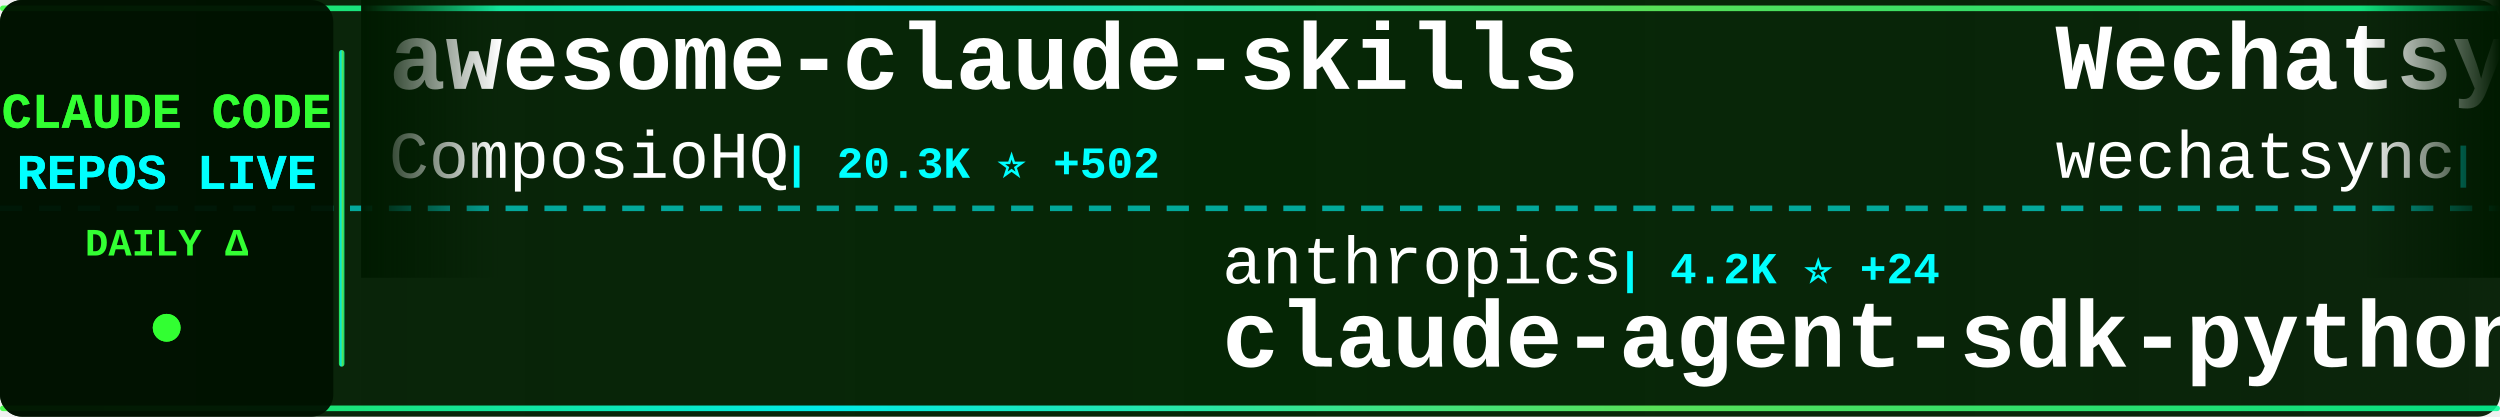
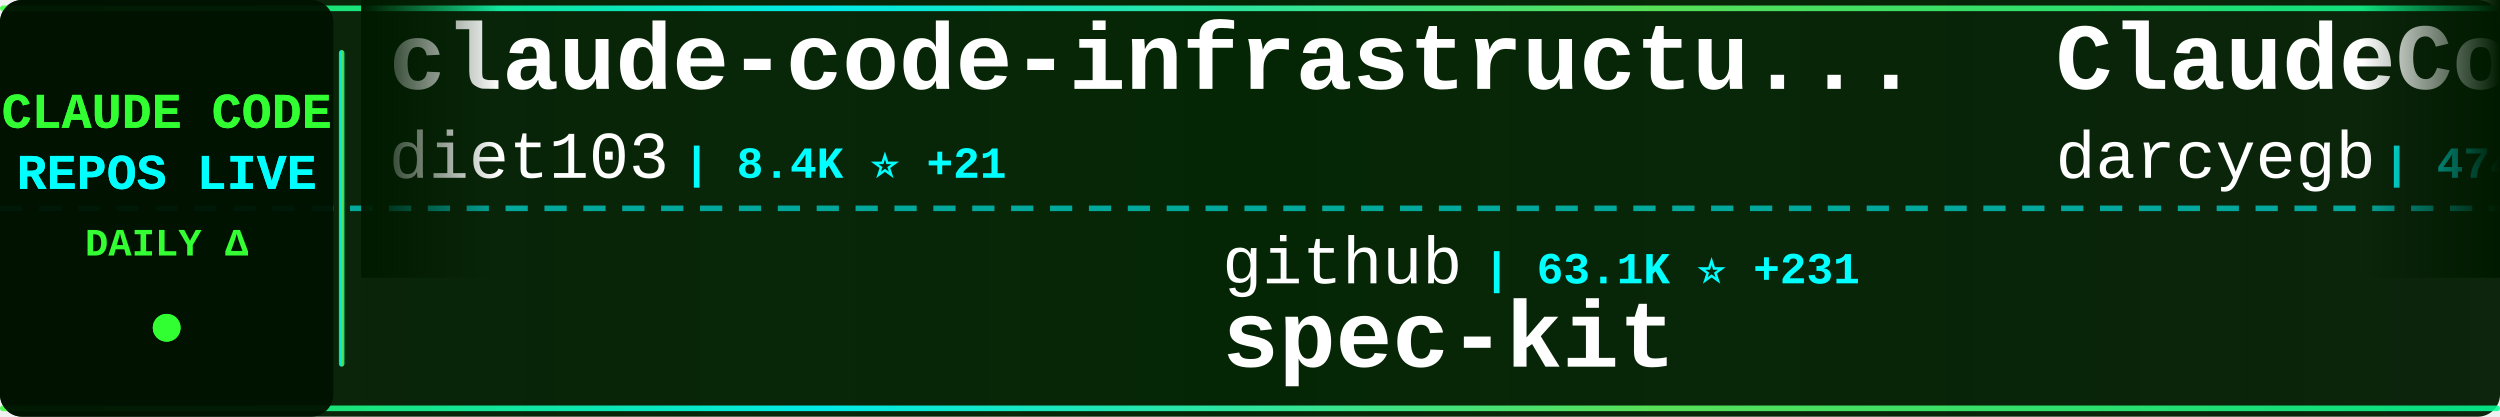
<svg xmlns="http://www.w3.org/2000/svg" width="900" height="150">
  <defs>
    <linearGradient id="tickerBg" x1="0%" y1="0%" x2="100%" y2="0%">
      <stop offset="0%" style="stop-color:#001a00;stop-opacity:0.95" />
      <stop offset="50%" style="stop-color:#002200;stop-opacity:0.98" />
      <stop offset="100%" style="stop-color:#001a00;stop-opacity:0.95" />
    </linearGradient>
    <linearGradient id="borderGrad" x1="0%" y1="0%" x2="100%" y2="0%">
      <stop offset="0%" style="stop-color:#33ff33;stop-opacity:0.85">
        <animate attributeName="stop-opacity" values="0.85;1;0.85" dur="2s" repeatCount="indefinite" />
      </stop>
      <stop offset="33%" style="stop-color:#00ffff;stop-opacity:0.9">
        <animate attributeName="stop-opacity" values="0.9;1;0.9" dur="2.2s" repeatCount="indefinite" />
      </stop>
      <stop offset="66%" style="stop-color:#66ff66;stop-opacity:0.85">
        <animate attributeName="stop-opacity" values="0.85;1;0.85" dur="1.8s" repeatCount="indefinite" />
      </stop>
      <stop offset="100%" style="stop-color:#00ff99;stop-opacity:0.85">
        <animate attributeName="stop-opacity" values="0.85;1;0.85" dur="2s" repeatCount="indefinite" />
      </stop>
    </linearGradient>
    <filter id="textGlow">
      <feGaussianBlur stdDeviation="0.1" result="coloredBlur" />
      <feMerge>
        <feMergeNode in="coloredBlur" />
        <feMergeNode in="SourceGraphic" />
      </feMerge>
    </filter>
    <filter id="metricGlow">
      <feGaussianBlur stdDeviation="0.2" result="coloredBlur" />
      <feMerge>
        <feMergeNode in="coloredBlur" />
        <feMergeNode in="SourceGraphic" />
      </feMerge>
    </filter>
    <linearGradient id="leftFade" x1="0%" y1="0%" x2="100%" y2="0%">
      <stop offset="0%" style="stop-color:#001a00;stop-opacity:1" />
      <stop offset="100%" style="stop-color:#001a00;stop-opacity:0" />
    </linearGradient>
    <linearGradient id="rightFade" x1="0%" y1="0%" x2="100%" y2="0%">
      <stop offset="0%" style="stop-color:#001a00;stop-opacity:0" />
      <stop offset="100%" style="stop-color:#001a00;stop-opacity:1" />
    </linearGradient>
  </defs>
  <rect width="900" height="150" fill="url(#tickerBg)" rx="8" />
  <rect x="0" y="2" width="900" height="2" fill="url(#borderGrad)" rx="1" />
  <rect x="0" y="146" width="900" height="2" fill="url(#borderGrad)" rx="1" />
  <line x1="0" y1="75" x2="900" y2="75" stroke="#00ffff" stroke-width="2" stroke-dasharray="8 6" opacity="0.6" />
  <rect x="0" y="0" width="120" height="150" fill="#001100" opacity="0.95" rx="8" />
  <text x="60" y="46" font-family="'Courier New', monospace" font-size="18" font-weight="bold" fill="#33ff33" text-anchor="middle" filter="url(#textGlow)">
    CLAUDE CODE
  </text>
  <text x="60" y="68" font-family="'Courier New', monospace" font-size="18" font-weight="bold" fill="#00ffff" text-anchor="middle" filter="url(#textGlow)">
    REPOS LIVE
  </text>
  <text x="60" y="92" font-family="'Courier New', monospace" font-size="14" font-weight="bold" fill="#33ff33" text-anchor="middle">
    DAILY Δ
  </text>
  <circle cx="60" cy="118" r="5" fill="#33ff33" filter="url(#metricGlow)">
    <animate attributeName="r" values="4;6;4" dur="1.5s" repeatCount="indefinite" />
    <animate attributeName="opacity" values="0.6;1;0.6" dur="1.5s" repeatCount="indefinite" />
  </circle>
  <rect x="122" y="18" width="2" height="114" fill="url(#borderGrad)" rx="1" />
  <clipPath id="tickerClip">
    <rect x="130" y="0" width="770" height="150" />
  </clipPath>
  <g clip-path="url(#tickerClip)">
    <g id="tickerItems">
      <animateTransform attributeName="transform" attributeType="XML" type="translate" from="0 0" to="-3000 0" dur="54s" repeatCount="indefinite" />
      <g transform="translate(0, 0)">
-         <text x="140" y="32" font-family="'Courier New', monospace" font-size="34" font-weight="bold" fill="#ffffff">awesome-claude-skills</text>
-         <text x="140" y="64" font-family="'Courier New', monospace" font-size="24" font-weight="normal" fill="#ffffff" opacity="1.0">ComposioHQ</text>
-         <text x="282" y="64" font-family="'Courier New', monospace" font-size="16" font-weight="bold" fill="#00ffff"> | 20.3K ⭐ +502</text>
+         <text x="140" y="32" font-family="'Courier New', monospace" font-size="34" font-weight="bold" fill="#ffffff">claude-code-infrastructu...</text>
+         <text x="140" y="64" font-family="'Courier New', monospace" font-size="24" font-weight="normal" fill="#ffffff" opacity="1.0">diet103</text>
+         <text x="246" y="64" font-family="'Courier New', monospace" font-size="16" font-weight="bold" fill="#00ffff"> | 8.4K ⭐ +21</text>
      </g>
      <g transform="translate(300, 0)">
-         <text x="140" y="102" font-family="'Courier New', monospace" font-size="24" font-weight="normal" fill="#ffffff" opacity="1.0">anthropics</text>
-         <text x="282" y="102" font-family="'Courier New', monospace" font-size="16" font-weight="bold" fill="#00ffff"> | 4.2K ⭐ +24</text>
-         <text x="140" y="132" font-family="'Courier New', monospace" font-size="34" font-weight="bold" fill="#ffffff">claude-agent-sdk-python</text>
+         <text x="140" y="102" font-family="'Courier New', monospace" font-size="24" font-weight="normal" fill="#ffffff" opacity="1.0">github</text>
+         <text x="234" y="102" font-family="'Courier New', monospace" font-size="16" font-weight="bold" fill="#00ffff"> | 63.1K ⭐ +231</text>
+         <text x="140" y="132" font-family="'Courier New', monospace" font-size="34" font-weight="bold" fill="#ffffff">spec-kit</text>
      </g>
      <g transform="translate(600, 0)">
-         <text x="140" y="32" font-family="'Courier New', monospace" font-size="34" font-weight="bold" fill="#ffffff">Wechatsync</text>
-         <text x="140" y="64" font-family="'Courier New', monospace" font-size="24" font-weight="normal" fill="#ffffff" opacity="1.0">wechatsync</text>
-         <text x="282" y="64" font-family="'Courier New', monospace" font-size="16" font-weight="bold" fill="#00ffff"> | 4.7K ⭐ +4</text>
+         <text x="140" y="32" font-family="'Courier New', monospace" font-size="34" font-weight="bold" fill="#ffffff">ClaudeCodeAgents</text>
+         <text x="140" y="64" font-family="'Courier New', monospace" font-size="24" font-weight="normal" fill="#ffffff" opacity="1.0">darcyegb</text>
+         <text x="258" y="64" font-family="'Courier New', monospace" font-size="16" font-weight="bold" fill="#00ffff"> | 474 ⭐ +4</text>
      </g>
      <g transform="translate(900, 0)">
-         <text x="140" y="102" font-family="'Courier New', monospace" font-size="24" font-weight="normal" fill="#ffffff" opacity="1.0">peterkrueck</text>
-         <text x="294" y="102" font-family="'Courier New', monospace" font-size="16" font-weight="bold" fill="#00ffff"> | 1.3K ⭐</text>
-         <text x="140" y="132" font-family="'Courier New', monospace" font-size="34" font-weight="bold" fill="#ffffff">Claude-Code-Development-...</text>
+         <text x="140" y="102" font-family="'Courier New', monospace" font-size="24" font-weight="normal" fill="#ffffff" opacity="1.0">severity1</text>
+         <text x="270" y="102" font-family="'Courier New', monospace" font-size="16" font-weight="bold" fill="#00ffff"> | 1.1K ⭐ +4</text>
+         <text x="140" y="132" font-family="'Courier New', monospace" font-size="34" font-weight="bold" fill="#ffffff">claude-code-prompt-impro...</text>
      </g>
      <g transform="translate(1200, 0)">
-         <text x="140" y="32" font-family="'Courier New', monospace" font-size="34" font-weight="bold" fill="#ffffff">zcf</text>
-         <text x="140" y="64" font-family="'Courier New', monospace" font-size="24" font-weight="normal" fill="#ffffff" opacity="1.0">UfoMiao</text>
-         <text x="246" y="64" font-family="'Courier New', monospace" font-size="16" font-weight="bold" fill="#00ffff"> | 5.2K ⭐ +18</text>
+         <text x="140" y="32" font-family="'Courier New', monospace" font-size="34" font-weight="bold" fill="#ffffff">skills</text>
+         <text x="140" y="64" font-family="'Courier New', monospace" font-size="24" font-weight="normal" fill="#ffffff" opacity="1.0">anthropics</text>
+         <text x="282" y="64" font-family="'Courier New', monospace" font-size="16" font-weight="bold" fill="#00ffff"> | 43.2K ⭐ +979</text>
      </g>
      <g transform="translate(1500, 0)">
-         <text x="140" y="102" font-family="'Courier New', monospace" font-size="24" font-weight="normal" fill="#ffffff" opacity="1.0">BloopAI</text>
-         <text x="246" y="102" font-family="'Courier New', monospace" font-size="16" font-weight="bold" fill="#00ffff"> | 16.6K ⭐ +302</text>
-         <text x="140" y="132" font-family="'Courier New', monospace" font-size="34" font-weight="bold" fill="#ffffff">vibe-kanban</text>
+         <text x="140" y="102" font-family="'Courier New', monospace" font-size="24" font-weight="normal" fill="#ffffff" opacity="1.0">lst97</text>
+         <text x="222" y="102" font-family="'Courier New', monospace" font-size="16" font-weight="bold" fill="#00ffff"> | 1.3K ⭐ +2</text>
+         <text x="140" y="132" font-family="'Courier New', monospace" font-size="34" font-weight="bold" fill="#ffffff">claude-code-sub-agents</text>
      </g>
      <g transform="translate(1800, 0)">
-         <text x="140" y="32" font-family="'Courier New', monospace" font-size="34" font-weight="bold" fill="#ffffff">superpowers</text>
-         <text x="140" y="64" font-family="'Courier New', monospace" font-size="24" font-weight="normal" fill="#ffffff" opacity="1.0">obra</text>
-         <text x="210" y="64" font-family="'Courier New', monospace" font-size="16" font-weight="bold" fill="#00ffff"> | 26.0K ⭐ +1.8K</text>
+         <text x="140" y="32" font-family="'Courier New', monospace" font-size="34" font-weight="bold" fill="#ffffff">claude-code-proxy</text>
+         <text x="140" y="64" font-family="'Courier New', monospace" font-size="24" font-weight="normal" fill="#ffffff" opacity="1.0">fuergaosi233</text>
+         <text x="306" y="64" font-family="'Courier New', monospace" font-size="16" font-weight="bold" fill="#00ffff"> | 1.9K ⭐ +5</text>
      </g>
      <g transform="translate(2100, 0)">
-         <text x="140" y="102" font-family="'Courier New', monospace" font-size="24" font-weight="normal" fill="#ffffff" opacity="1.0">Maciek-roboblog</text>
-         <text x="342" y="102" font-family="'Courier New', monospace" font-size="16" font-weight="bold" fill="#00ffff"> | 6.2K ⭐ +19</text>
-         <text x="140" y="132" font-family="'Courier New', monospace" font-size="34" font-weight="bold" fill="#ffffff">Claude-Code-Usage-Monito...</text>
+         <text x="140" y="102" font-family="'Courier New', monospace" font-size="24" font-weight="normal" fill="#ffffff" opacity="1.0">sugyan</text>
+         <text x="234" y="102" font-family="'Courier New', monospace" font-size="16" font-weight="bold" fill="#00ffff"> | 838 ⭐ +2</text>
+         <text x="140" y="132" font-family="'Courier New', monospace" font-size="34" font-weight="bold" fill="#ffffff">claude-code-webui</text>
      </g>
      <g transform="translate(2400, 0)">
-         <text x="140" y="32" font-family="'Courier New', monospace" font-size="34" font-weight="bold" fill="#ffffff">claude-code-transcripts</text>
-         <text x="140" y="64" font-family="'Courier New', monospace" font-size="24" font-weight="normal" fill="#ffffff" opacity="1.0">simonw</text>
-         <text x="234" y="64" font-family="'Courier New', monospace" font-size="16" font-weight="bold" fill="#00ffff"> | 783 ⭐ +11</text>
+         <text x="140" y="32" font-family="'Courier New', monospace" font-size="34" font-weight="bold" fill="#ffffff">claude-coder</text>
+         <text x="140" y="64" font-family="'Courier New', monospace" font-size="24" font-weight="normal" fill="#ffffff" opacity="1.0">kodu-ai</text>
+         <text x="246" y="64" font-family="'Courier New', monospace" font-size="16" font-weight="bold" fill="#00ffff"> | 5.3K ⭐</text>
      </g>
      <g transform="translate(2700, 0)">
-         <text x="140" y="102" font-family="'Courier New', monospace" font-size="24" font-weight="normal" fill="#ffffff" opacity="1.0">shareAI-lab</text>
-         <text x="294" y="102" font-family="'Courier New', monospace" font-size="16" font-weight="bold" fill="#00ffff"> | 14.4K ⭐ +96</text>
-         <text x="140" y="132" font-family="'Courier New', monospace" font-size="34" font-weight="bold" fill="#ffffff">learn-claude-code</text>
+         <text x="140" y="102" font-family="'Courier New', monospace" font-size="24" font-weight="normal" fill="#ffffff" opacity="1.0">anomalyco</text>
+         <text x="270" y="102" font-family="'Courier New', monospace" font-size="16" font-weight="bold" fill="#00ffff"> | 73.8K ⭐ +1.7K</text>
+         <text x="140" y="132" font-family="'Courier New', monospace" font-size="34" font-weight="bold" fill="#ffffff">opencode</text>
      </g>
      <g transform="translate(3000, 0)">
-         <text x="140" y="32" font-family="'Courier New', monospace" font-size="34" font-weight="bold" fill="#ffffff">awesome-claude-skills</text>
-         <text x="140" y="64" font-family="'Courier New', monospace" font-size="24" font-weight="normal" fill="#ffffff" opacity="1.0">ComposioHQ</text>
-         <text x="282" y="64" font-family="'Courier New', monospace" font-size="16" font-weight="bold" fill="#00ffff"> | 20.3K ⭐ +502</text>
+         <text x="140" y="32" font-family="'Courier New', monospace" font-size="34" font-weight="bold" fill="#ffffff">claude-code-infrastructu...</text>
+         <text x="140" y="64" font-family="'Courier New', monospace" font-size="24" font-weight="normal" fill="#ffffff" opacity="1.0">diet103</text>
+         <text x="246" y="64" font-family="'Courier New', monospace" font-size="16" font-weight="bold" fill="#00ffff"> | 8.4K ⭐ +21</text>
      </g>
      <g transform="translate(3300, 0)">
-         <text x="140" y="102" font-family="'Courier New', monospace" font-size="24" font-weight="normal" fill="#ffffff" opacity="1.0">anthropics</text>
-         <text x="282" y="102" font-family="'Courier New', monospace" font-size="16" font-weight="bold" fill="#00ffff"> | 4.2K ⭐ +24</text>
-         <text x="140" y="132" font-family="'Courier New', monospace" font-size="34" font-weight="bold" fill="#ffffff">claude-agent-sdk-python</text>
+         <text x="140" y="102" font-family="'Courier New', monospace" font-size="24" font-weight="normal" fill="#ffffff" opacity="1.0">github</text>
+         <text x="234" y="102" font-family="'Courier New', monospace" font-size="16" font-weight="bold" fill="#00ffff"> | 63.1K ⭐ +231</text>
+         <text x="140" y="132" font-family="'Courier New', monospace" font-size="34" font-weight="bold" fill="#ffffff">spec-kit</text>
      </g>
      <g transform="translate(3600, 0)">
-         <text x="140" y="32" font-family="'Courier New', monospace" font-size="34" font-weight="bold" fill="#ffffff">Wechatsync</text>
-         <text x="140" y="64" font-family="'Courier New', monospace" font-size="24" font-weight="normal" fill="#ffffff" opacity="1.0">wechatsync</text>
-         <text x="282" y="64" font-family="'Courier New', monospace" font-size="16" font-weight="bold" fill="#00ffff"> | 4.7K ⭐ +4</text>
+         <text x="140" y="32" font-family="'Courier New', monospace" font-size="34" font-weight="bold" fill="#ffffff">ClaudeCodeAgents</text>
+         <text x="140" y="64" font-family="'Courier New', monospace" font-size="24" font-weight="normal" fill="#ffffff" opacity="1.0">darcyegb</text>
+         <text x="258" y="64" font-family="'Courier New', monospace" font-size="16" font-weight="bold" fill="#00ffff"> | 474 ⭐ +4</text>
      </g>
      <g transform="translate(3900, 0)">
-         <text x="140" y="102" font-family="'Courier New', monospace" font-size="24" font-weight="normal" fill="#ffffff" opacity="1.0">peterkrueck</text>
-         <text x="294" y="102" font-family="'Courier New', monospace" font-size="16" font-weight="bold" fill="#00ffff"> | 1.3K ⭐</text>
-         <text x="140" y="132" font-family="'Courier New', monospace" font-size="34" font-weight="bold" fill="#ffffff">Claude-Code-Development-...</text>
+         <text x="140" y="102" font-family="'Courier New', monospace" font-size="24" font-weight="normal" fill="#ffffff" opacity="1.0">severity1</text>
+         <text x="270" y="102" font-family="'Courier New', monospace" font-size="16" font-weight="bold" fill="#00ffff"> | 1.1K ⭐ +4</text>
+         <text x="140" y="132" font-family="'Courier New', monospace" font-size="34" font-weight="bold" fill="#ffffff">claude-code-prompt-impro...</text>
      </g>
    </g>
  </g>
  <rect x="130" y="0" width="50" height="100" fill="url(#leftFade)" />
  <rect x="850" y="0" width="50" height="100" fill="url(#rightFade)" />
</svg>
